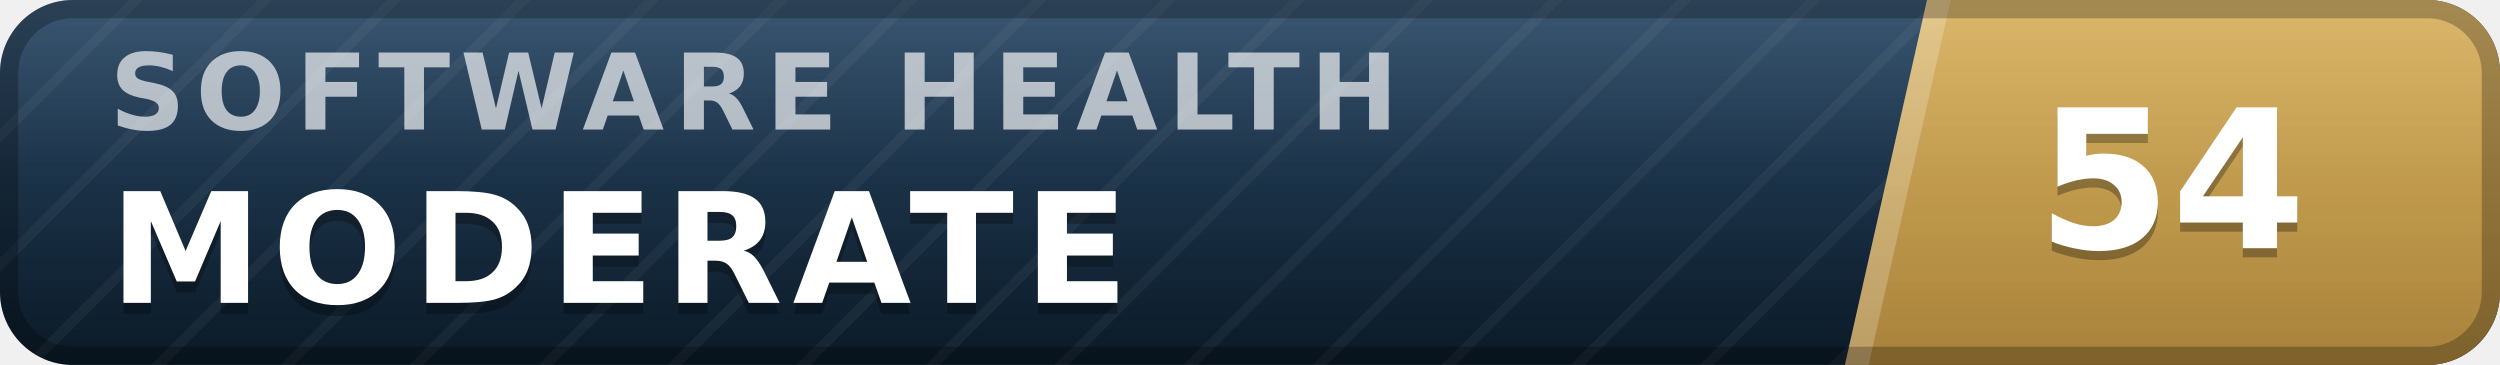
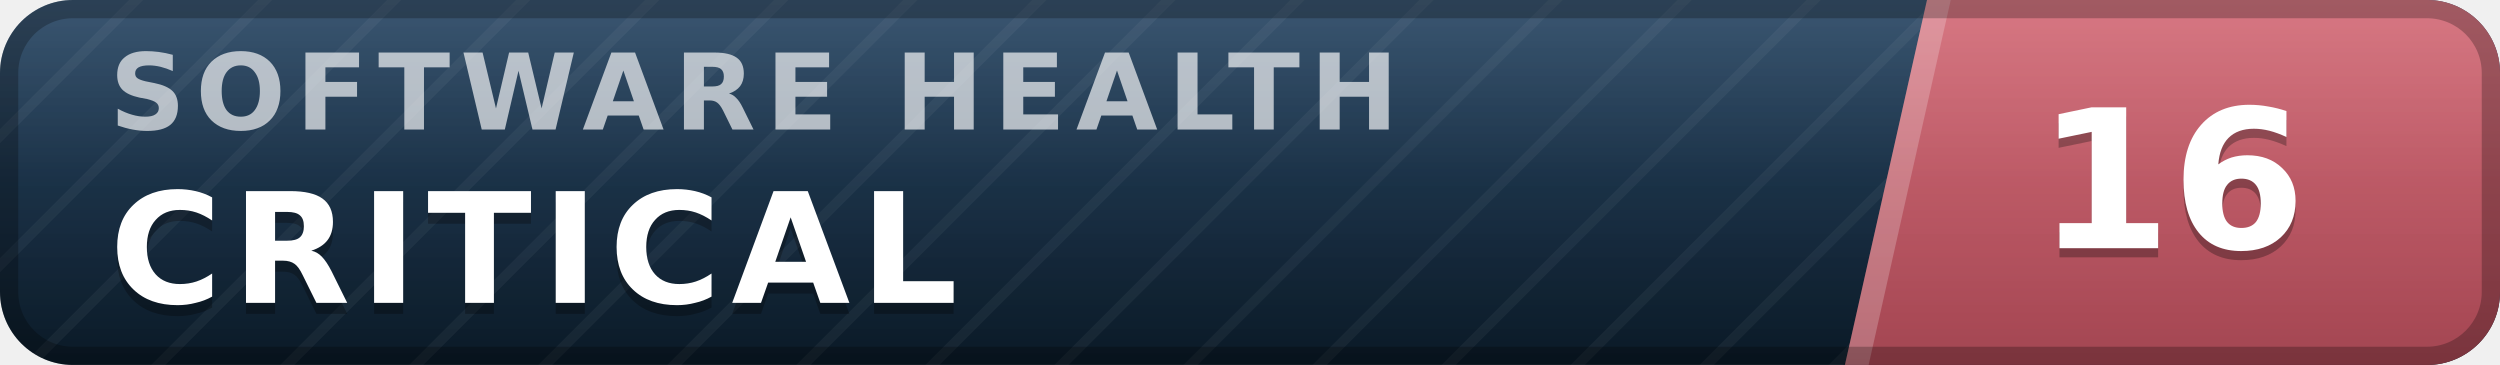
- <svg xmlns="http://www.w3.org/2000/svg" width="137" height="20" viewBox="0 0 137 20" role="img" aria-label="inspect.software software health index 54 of 100, moderate" font-family="Verdana,DejaVu Sans,Geneva,sans-serif">
+ <svg xmlns="http://www.w3.org/2000/svg" width="137" height="20" viewBox="0 0 137 20" role="img" aria-label="inspect.software software health index 16 of 100, critical" font-family="Verdana,DejaVu Sans,Geneva,sans-serif">
  <defs>
    <linearGradient id="plate" x1="0" y1="0" x2="0" y2="1">
      <stop offset="0" stop-color="#1d3d5c" />
      <stop offset="1" stop-color="#0a1926" />
    </linearGradient>
    <linearGradient id="endplate" x1="0" y1="0" x2="0" y2="1">
-       <stop offset="0" stop-color="#d5ac55" />
-       <stop offset="1" stop-color="#a8823a" />
+       <stop offset="0" stop-color="#d16471" />
+       <stop offset="1" stop-color="#a34551" />
    </linearGradient>
    <linearGradient id="gloss" x1="0" y1="0" x2="0" y2="1">
      <stop offset="0" stop-color="#fff" stop-opacity=".13" />
      <stop offset=".5" stop-color="#fff" stop-opacity=".03" />
      <stop offset="1" stop-color="#fff" stop-opacity="0" />
    </linearGradient>
    <pattern id="guilloche" width="5" height="5" patternUnits="userSpaceOnUse" patternTransform="rotate(45)">
      <line x1="0" y1="0" x2="0" y2="5" stroke="#fff" stroke-opacity=".045" stroke-width="1.1" />
    </pattern>
    <clipPath id="rounded">
      <rect width="137" height="20" rx="4" />
    </clipPath>
  </defs>
  <g clip-path="url(#rounded)">
    <rect width="137" height="20" fill="url(#plate)" />
    <rect width="137" height="20" fill="url(#guilloche)" />
    <polygon points="105.6,0 137,0 137,20 101.1,20" fill="url(#endplate)" />
    <polygon points="105.6,0 106.9,0 102.4,20 101.1,20" fill="#fff" fill-opacity=".22" />
    <text x="6.0" y="7.1" font-size="5.8" letter-spacing="0.55" fill="#fff" fill-opacity=".66" font-weight="bold" textLength="76.3" lengthAdjust="spacing">SOFTWARE HEALTH</text>
-     <text x="6.0" y="17.2" font-size="8.4" fill="#000" fill-opacity=".3" font-weight="bold" letter-spacing="0.55" textLength="59.5" lengthAdjust="spacing">MODERATE</text>
-     <text x="6.0" y="16.6" font-size="8.4" fill="#fff" font-weight="bold" letter-spacing="0.55" textLength="59.5" lengthAdjust="spacing">MODERATE</text>
-     <text x="119.0" y="14.1" font-size="10.6" fill="#000" fill-opacity=".3" font-weight="bold" text-anchor="middle">54</text>
-     <text x="119.0" y="13.6" font-size="10.6" fill="#fff" font-weight="bold" text-anchor="middle">54</text>
+     <text x="6.0" y="17.2" font-size="8.4" fill="#000" fill-opacity=".3" font-weight="bold" letter-spacing="0.55" textLength="50.4" lengthAdjust="spacing">CRITICAL</text>
+     <text x="6.0" y="16.6" font-size="8.4" fill="#fff" font-weight="bold" letter-spacing="0.55" textLength="50.4" lengthAdjust="spacing">CRITICAL</text>
+     <text x="119.0" y="14.1" font-size="10.6" fill="#000" fill-opacity=".3" font-weight="bold" text-anchor="middle">16</text>
+     <text x="119.0" y="13.6" font-size="10.6" fill="#fff" font-weight="bold" text-anchor="middle">16</text>
    <rect width="137" height="20" fill="url(#gloss)" />
  </g>
  <rect x=".5" y=".5" width="136" height="19" rx="3.5" fill="none" stroke="#000" stroke-opacity=".25" />
</svg>
